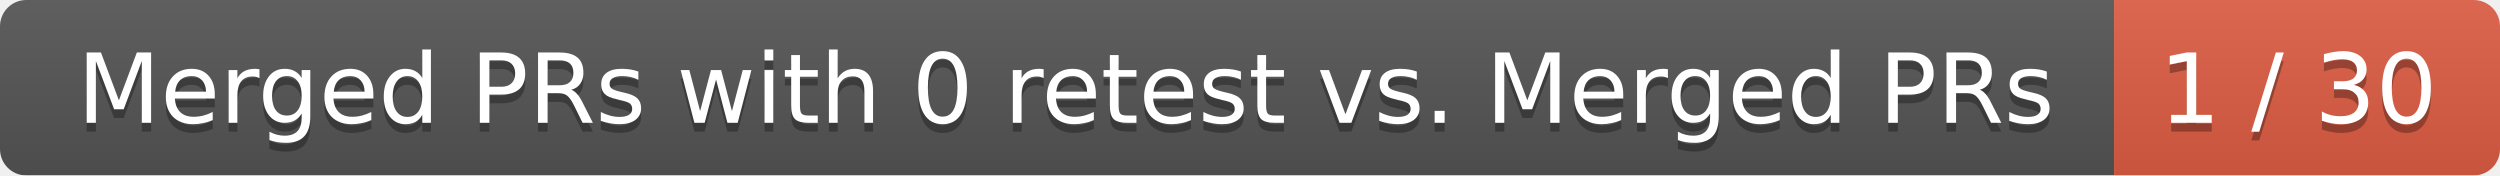
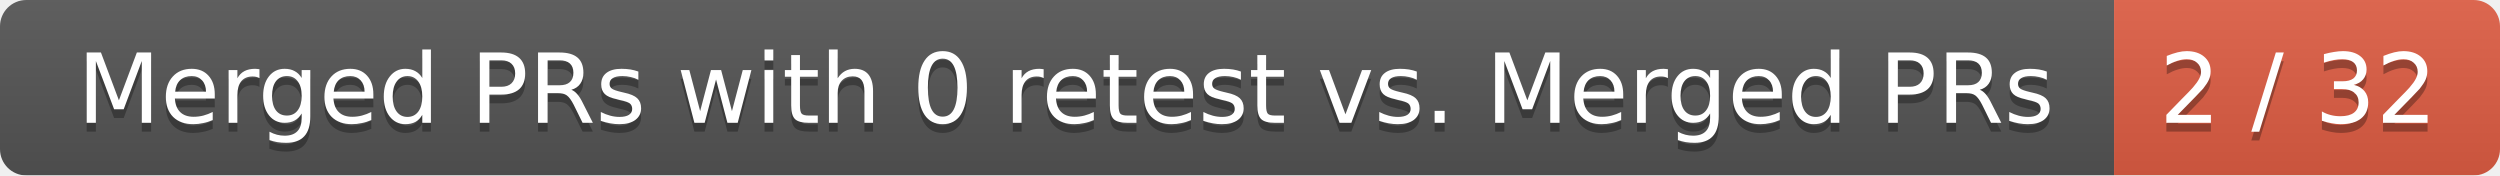
<svg xmlns="http://www.w3.org/2000/svg" width="285" height="20">
  <linearGradient id="smooth" x2="0" y2="100%">
    <stop offset="0" stop-color="#bbb" stop-opacity=".1" />
    <stop offset="1" stop-opacity=".1" />
  </linearGradient>
  <mask id="round">
    <rect width="285" height="20" rx="3" fill="#fff" />
  </mask>
  <g mask="url(#round)">
    <rect width="241" height="20" fill="#555" />
    <rect x="241" width="44" height="20" fill="#e05d44" />
    <rect width="285" height="20" fill="url(#smooth)" />
  </g>
  <g fill="#fff" text-anchor="middle" font-family="DejaVu Sans,Verdana,Geneva,sans-serif" font-size="11">
    <text x="121.5" y="15" fill="#010101" fill-opacity=".3">Merged PRs with 0 retest vs. Merged PRs</text>
    <text x="121.5" y="14">Merged PRs with 0 retest vs. Merged PRs</text>
-     <text x="262" y="15" fill="#010101" fill-opacity=".3">1 / 30</text>
-     <text x="262" y="14">1 / 30</text>
+     <text x="262" y="15" fill="#010101" fill-opacity=".3">2 / 32</text>
+     <text x="262" y="14">2 / 32</text>
  </g>
</svg>
